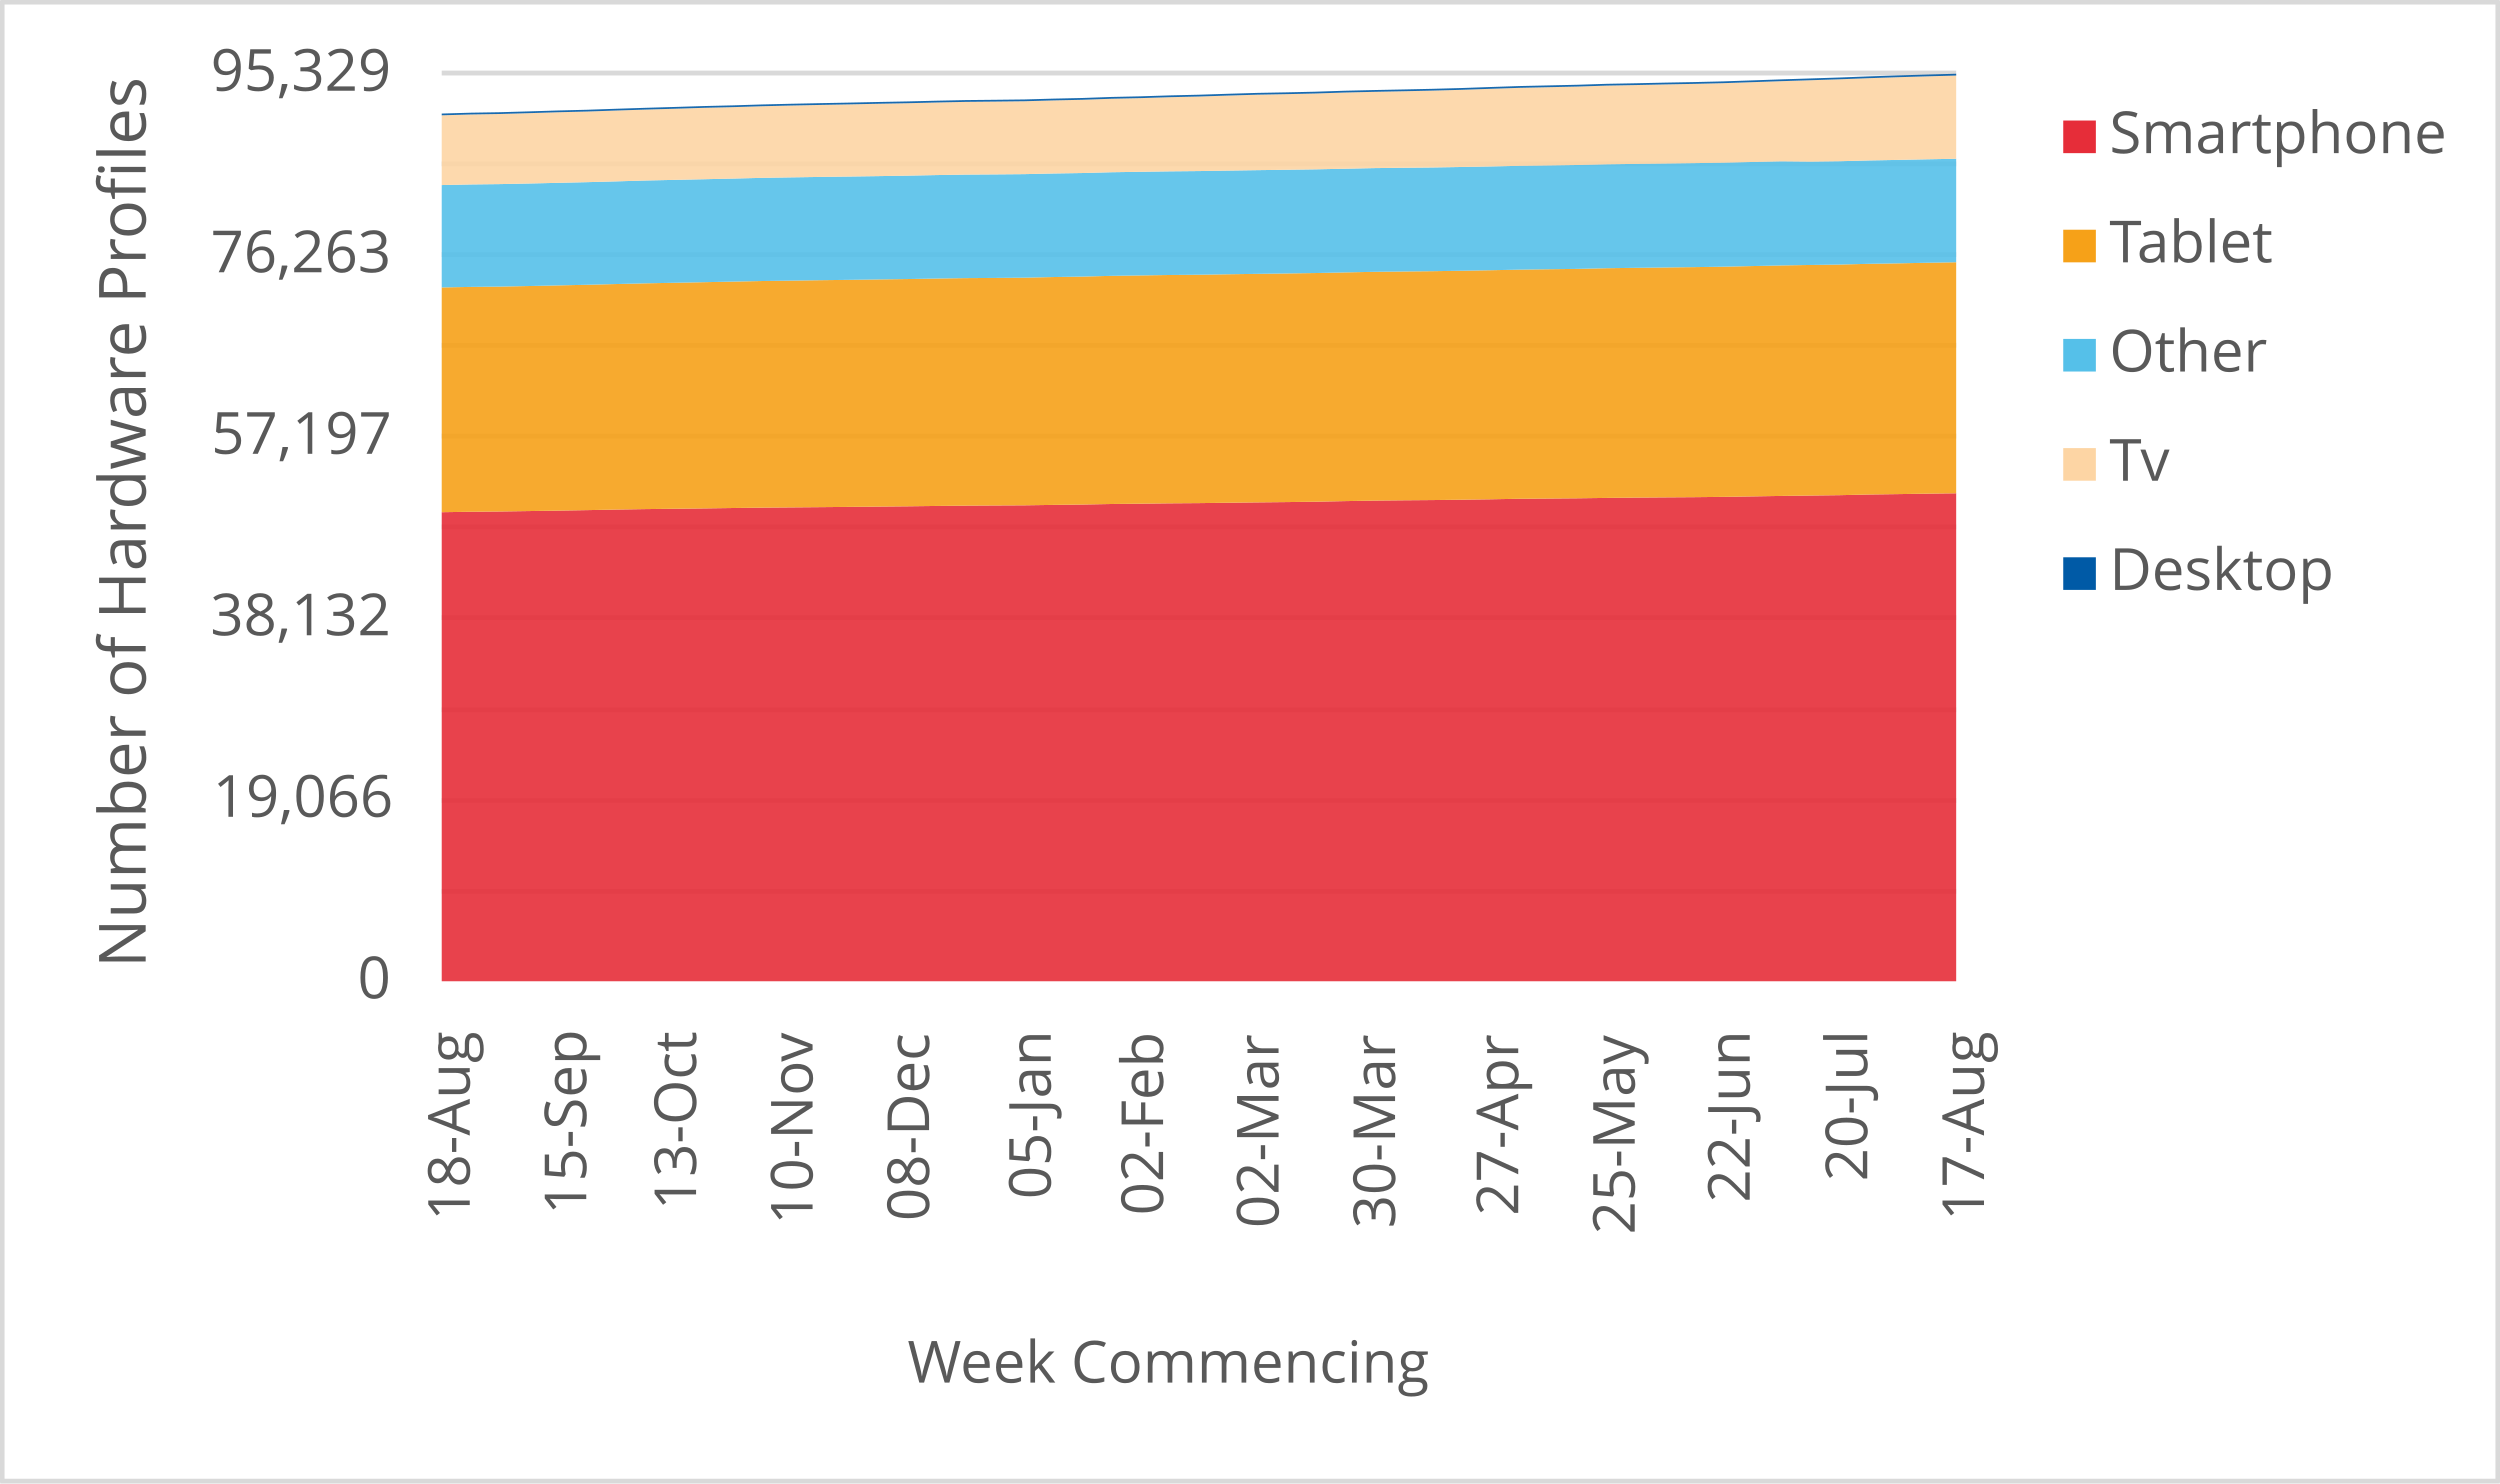
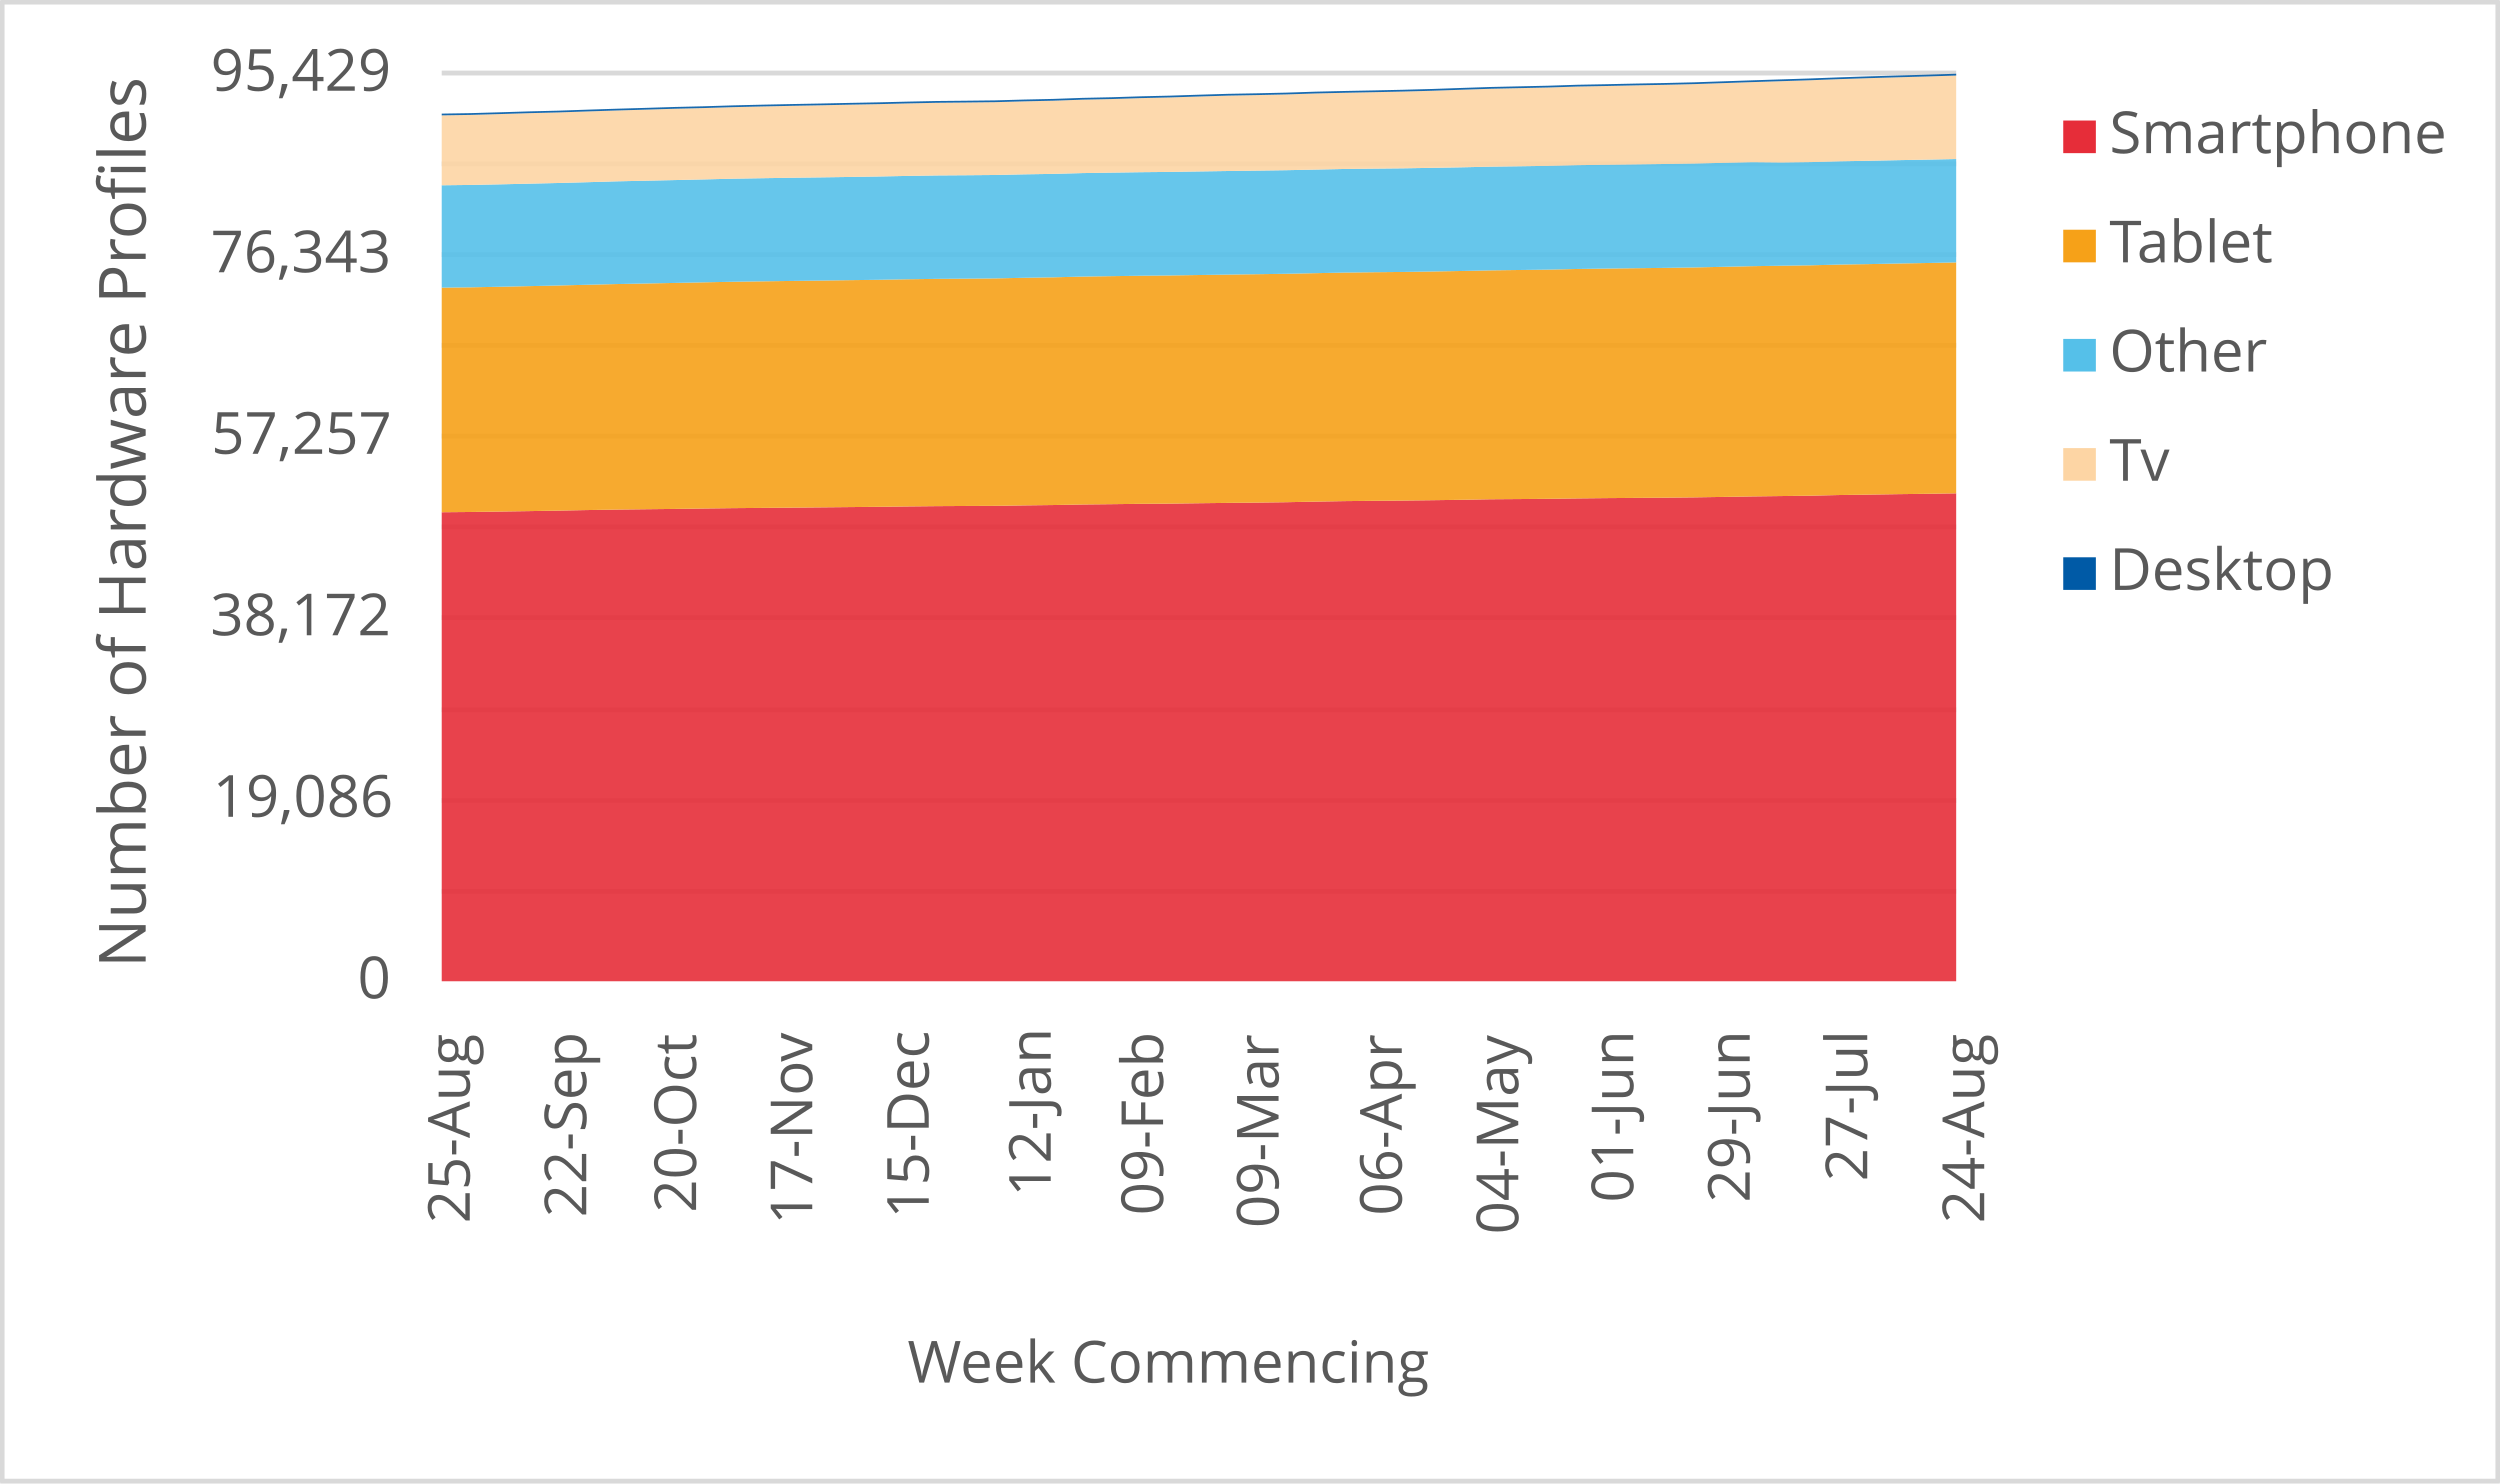
<svg xmlns="http://www.w3.org/2000/svg" width="1763" height="1046" xml:space="preserve" overflow="hidden">
  <defs>
    <clipPath id="clip0">
      <rect x="2917" y="346" width="1763" height="1046" />
    </clipPath>
  </defs>
  <g clip-path="url(#clip0)" transform="translate(-2917 -346)">
    <rect x="2918" y="347" width="1760" height="1043" fill="#FFFFFF" />
    <g>
      <path d="    M3228.5 974.532 4296.5 974.532    M3228.5 910.53 4296.5 910.53    M3228.5 846.528 4296.5 846.528    M3228.5 781.526 4296.5 781.526    M3228.5 717.524 4296.5 717.524    M3228.5 653.522 4296.5 653.522    M3228.5 589.52 4296.5 589.52    M3228.5 525.517 4296.5 525.517    M3228.5 461.515 4296.5 461.515    M3228.5 397.5 4296.5 397.5" stroke="#D9D9D9" stroke-width="3.438" stroke-linejoin="round" stroke-miterlimit="10" fill="none" />
    </g>
    <g>
      <path d="M 1038.5 4296.5 1038.5" stroke="#D9D9D9" stroke-width="3.438" stroke-linejoin="round" stroke-miterlimit="10" fill="none" fill-rule="evenodd" />
    </g>
    <g>
-       <text fill="#595959" font-family="Verdana,Open Sans,DejaVu Sans,sans-serif" font-weight="400" font-size="41" transform="matrix(6.12323e-17 -1 1 6.12323e-17 3248.269 1206.906)">18-Aug</text>
+       <text fill="#595959" font-family="Verdana,Open Sans,DejaVu Sans,sans-serif" font-weight="400" font-size="41" transform="matrix(6.12323e-17 -1 1 6.12323e-17 3248.269 1208.667)">25-Aug</text>
    </g>
    <g>
-       <text fill="#595959" font-family="Verdana,Open Sans,DejaVu Sans,sans-serif" font-weight="400" font-size="41" transform="matrix(6.12323e-17 -1 1 6.12323e-17 3330.423 1202.662)">15-Sep</text>
+       <text fill="#595959" font-family="Verdana,Open Sans,DejaVu Sans,sans-serif" font-weight="400" font-size="41" transform="matrix(6.12323e-17 -1 1 6.12323e-17 3330.423 1204.423)">22-Sep</text>
    </g>
    <g>
-       <text fill="#595959" font-family="Verdana,Open Sans,DejaVu Sans,sans-serif" font-weight="400" font-size="41" transform="matrix(6.12323e-17 -1 1 6.12323e-17 3407.872 1199.378)">13-Oct</text>
+       <text fill="#595959" font-family="Verdana,Open Sans,DejaVu Sans,sans-serif" font-weight="400" font-size="41" transform="matrix(6.12323e-17 -1 1 6.12323e-17 3407.872 1201.14)">20-Oct</text>
    </g>
    <g>
-       <text fill="#595959" font-family="Verdana,Open Sans,DejaVu Sans,sans-serif" font-weight="400" font-size="41" transform="matrix(6.12323e-17 -1 1 6.12323e-17 3490.026 1209.708)">10-Nov</text>
+       <text fill="#595959" font-family="Verdana,Open Sans,DejaVu Sans,sans-serif" font-weight="400" font-size="41" transform="matrix(6.12323e-17 -1 1 6.12323e-17 3489.796 1209.708)">17-Nov</text>
    </g>
    <g>
-       <text fill="#595959" font-family="Verdana,Open Sans,DejaVu Sans,sans-serif" font-weight="400" font-size="41" transform="matrix(6.12323e-17 -1 1 6.12323e-17 3572.18 1207.086)">08-Dec</text>
+       <text fill="#595959" font-family="Verdana,Open Sans,DejaVu Sans,sans-serif" font-weight="400" font-size="41" transform="matrix(6.12323e-17 -1 1 6.12323e-17 3571.95 1205.364)">15-Dec</text>
    </g>
    <g>
-       <text fill="#595959" font-family="Verdana,Open Sans,DejaVu Sans,sans-serif" font-weight="400" font-size="41" transform="matrix(6.12323e-17 -1 1 6.12323e-17 3657.987 1191.651)">05-Jan</text>
+       <text fill="#595959" font-family="Verdana,Open Sans,DejaVu Sans,sans-serif" font-weight="400" font-size="41" transform="matrix(6.12323e-17 -1 1 6.12323e-17 3657.967 1189.929)">12-Jan</text>
    </g>
    <g>
-       <text fill="#595959" font-family="Verdana,Open Sans,DejaVu Sans,sans-serif" font-weight="400" font-size="41" transform="matrix(6.12323e-17 -1 1 6.12323e-17 3737.198 1203.042)">02-Feb</text>
+       <text fill="#595959" font-family="Verdana,Open Sans,DejaVu Sans,sans-serif" font-weight="400" font-size="41" transform="matrix(6.12323e-17 -1 1 6.12323e-17 3737.198 1203.042)">09-Feb</text>
    </g>
    <g>
-       <text fill="#595959" font-family="Verdana,Open Sans,DejaVu Sans,sans-serif" font-weight="400" font-size="41" transform="matrix(6.12323e-17 -1 1 6.12323e-17 3818.642 1212.011)">02-Mar</text>
+       <text fill="#595959" font-family="Verdana,Open Sans,DejaVu Sans,sans-serif" font-weight="400" font-size="41" transform="matrix(6.12323e-17 -1 1 6.12323e-17 3818.642 1212.011)">09-Mar</text>
    </g>
    <g>
-       <text fill="#595959" font-family="Verdana,Open Sans,DejaVu Sans,sans-serif" font-weight="400" font-size="41" transform="matrix(6.12323e-17 -1 1 6.12323e-17 3900.795 1212.171)">30-Mar</text>
+       <text fill="#595959" font-family="Verdana,Open Sans,DejaVu Sans,sans-serif" font-weight="400" font-size="41" transform="matrix(6.12323e-17 -1 1 6.12323e-17 3905.52 1203.262)">06-Apr</text>
    </g>
    <g>
-       <text fill="#595959" font-family="Verdana,Open Sans,DejaVu Sans,sans-serif" font-weight="400" font-size="41" transform="matrix(6.12323e-17 -1 1 6.12323e-17 3987.654 1203.302)">27-Apr</text>
+       <text fill="#595959" font-family="Verdana,Open Sans,DejaVu Sans,sans-serif" font-weight="400" font-size="41" transform="matrix(6.12323e-17 -1 1 6.12323e-17 3987.674 1216.475)">04-May</text>
    </g>
    <g>
-       <text fill="#595959" font-family="Verdana,Open Sans,DejaVu Sans,sans-serif" font-weight="400" font-size="41" transform="matrix(6.12323e-17 -1 1 6.12323e-17 4069.808 1216.515)">25-May</text>
+       <text fill="#595959" font-family="Verdana,Open Sans,DejaVu Sans,sans-serif" font-weight="400" font-size="41" transform="matrix(6.12323e-17 -1 1 6.12323e-17 4068.757 1194.013)">01-Jun</text>
    </g>
    <g>
-       <text fill="#595959" font-family="Verdana,Open Sans,DejaVu Sans,sans-serif" font-weight="400" font-size="41" transform="matrix(6.12323e-17 -1 1 6.12323e-17 4150.891 1194.053)">22-Jun</text>
+       <text fill="#595959" font-family="Verdana,Open Sans,DejaVu Sans,sans-serif" font-weight="400" font-size="41" transform="matrix(6.12323e-17 -1 1 6.12323e-17 4150.891 1194.053)">29-Jun</text>
    </g>
    <g>
-       <text fill="#595959" font-family="Verdana,Open Sans,DejaVu Sans,sans-serif" font-weight="400" font-size="41" transform="matrix(6.12323e-17 -1 1 6.12323e-17 4233.775 1179.039)">20-Jul</text>
+       <text fill="#595959" font-family="Verdana,Open Sans,DejaVu Sans,sans-serif" font-weight="400" font-size="41" transform="matrix(6.12323e-17 -1 1 6.12323e-17 4233.775 1179.039)">27-Jul</text>
    </g>
    <g>
-       <text fill="#595959" font-family="Verdana,Open Sans,DejaVu Sans,sans-serif" font-weight="400" font-size="41" transform="matrix(6.12323e-17 -1 1 6.12323e-17 4316.119 1206.906)">17-Aug</text>
+       <text fill="#595959" font-family="Verdana,Open Sans,DejaVu Sans,sans-serif" font-weight="400" font-size="41" transform="matrix(6.12323e-17 -1 1 6.12323e-17 4316.269 1208.667)">24-Aug</text>
    </g>
    <g>
      <text fill="#595959" font-family="Verdana,Open Sans,DejaVu Sans,sans-serif" font-weight="400" font-size="41" transform="matrix(1 0 0 1 3169.141 1050)">0</text>
    </g>
    <g>
-       <text fill="#595959" font-family="Verdana,Open Sans,DejaVu Sans,sans-serif" font-weight="400" font-size="41" transform="matrix(1 0 0 1 3067.001 922)">19,066</text>
+       <text fill="#595959" font-family="Verdana,Open Sans,DejaVu Sans,sans-serif" font-weight="400" font-size="41" transform="matrix(1 0 0 1 3067.001 922)">19,086</text>
    </g>
    <g>
-       <text fill="#595959" font-family="Verdana,Open Sans,DejaVu Sans,sans-serif" font-weight="400" font-size="41" transform="matrix(1 0 0 1 3065.32 794)">38,132</text>
+       <text fill="#595959" font-family="Verdana,Open Sans,DejaVu Sans,sans-serif" font-weight="400" font-size="41" transform="matrix(1 0 0 1 3065.32 794)">38,172</text>
    </g>
    <g>
-       <text fill="#595959" font-family="Verdana,Open Sans,DejaVu Sans,sans-serif" font-weight="400" font-size="41" transform="matrix(1 0 0 1 3065.98 666)">57,197</text>
+       <text fill="#595959" font-family="Verdana,Open Sans,DejaVu Sans,sans-serif" font-weight="400" font-size="41" transform="matrix(1 0 0 1 3065.98 666)">57,257</text>
    </g>
    <g>
-       <text fill="#595959" font-family="Verdana,Open Sans,DejaVu Sans,sans-serif" font-weight="400" font-size="41" transform="matrix(1 0 0 1 3065.52 538)">76,263</text>
+       <text fill="#595959" font-family="Verdana,Open Sans,DejaVu Sans,sans-serif" font-weight="400" font-size="41" transform="matrix(1 0 0 1 3065.52 538)">76,343</text>
    </g>
    <g>
-       <text fill="#595959" font-family="Verdana,Open Sans,DejaVu Sans,sans-serif" font-weight="400" font-size="41" transform="matrix(1 0 0 1 3065.56 410)">95,329</text>
+       <text fill="#595959" font-family="Verdana,Open Sans,DejaVu Sans,sans-serif" font-weight="400" font-size="41" transform="matrix(1 0 0 1 3065.56 410)">95,429</text>
    </g>
    <g>
      <text fill="#595959" font-family="Verdana,Open Sans,DejaVu Sans,sans-serif" font-weight="400" font-size="41" transform="matrix(1 0 0 1 3556.971 1321)">Week Commencing</text>
    </g>
    <g>
      <text fill="#595959" font-family="Verdana,Open Sans,DejaVu Sans,sans-serif" font-weight="400" font-size="46" transform="matrix(6.12323e-17 -1 1 6.12323e-17 3019.73 1028.553)">Number of Hardware Profiles</text>
    </g>
    <rect x="2918.5" y="347.5" width="1760" height="1043" stroke="#D9D9D9" stroke-width="3.438" stroke-linejoin="round" stroke-miterlimit="10" fill="none" />
    <g>
-       <path d="M3228.5 1038 3249.038 1038 3269.577 1038 3290.115 1038 3310.654 1038 3331.192 1038 3351.731 1038 3372.269 1038 3392.808 1038 3413.346 1038 3433.885 1038 3454.423 1038 3474.962 1038 3495.5 1038 3516.038 1038 3536.577 1038 3557.115 1038 3577.654 1038 3598.192 1038 3618.731 1038 3639.269 1038 3659.808 1038 3680.346 1038 3700.885 1038 3721.423 1038 3741.962 1038 3762.5 1038 3783.038 1038 3803.577 1038 3824.115 1038 3844.654 1038 3865.192 1038 3885.731 1038 3906.269 1038 3926.808 1038 3947.346 1038 3967.885 1038 3988.423 1038 4008.962 1038 4029.5 1038 4050.038 1038 4070.577 1038 4091.115 1038 4111.654 1038 4132.192 1038 4152.731 1038 4173.269 1038 4193.808 1038 4214.346 1038 4234.885 1038 4255.423 1038 4275.962 1038 4296.5 1038 4296.5 693.861 4275.962 694.123 4255.423 694.445 4234.885 694.727 4214.346 695.197 4193.808 695.452 4173.269 695.721 4152.731 696.063 4132.192 696.386 4111.654 696.607 4091.115 696.748 4070.577 696.909 4050.038 697.124 4029.5 697.399 4008.962 697.574 3988.423 697.728 3967.885 698.104 3947.346 698.393 3926.808 698.648 3906.269 698.816 3885.731 699.031 3865.192 699.387 3844.654 699.803 3824.115 700.071 3803.577 700.279 3783.038 700.528 3762.5 700.796 3741.962 700.944 3721.423 701.193 3700.885 701.414 3680.346 701.797 3659.808 702.052 3639.269 702.354 3618.731 702.455 3598.192 702.576 3577.654 702.79 3557.115 703.045 3536.577 703.247 3516.038 703.448 3495.5 703.643 3474.962 703.818 3454.423 703.992 3433.885 704.247 3413.346 704.536 3392.808 704.764 3372.269 705.013 3351.731 705.342 3331.192 705.738 3310.654 706.087 3290.115 706.396 3269.577 706.698 3249.038 706.892 3228.5 707.208 3228.5 1038Z" fill="#e62d39" opacity="0.9" />
+       <path d="M3228.5 1038 3249.038 1038 3269.577 1038 3290.115 1038 3310.654 1038 3331.192 1038 3351.731 1038 3372.269 1038 3392.808 1038 3413.346 1038 3433.885 1038 3454.423 1038 3474.962 1038 3495.5 1038 3516.038 1038 3536.577 1038 3557.115 1038 3577.654 1038 3598.192 1038 3618.731 1038 3639.269 1038 3659.808 1038 3680.346 1038 3700.885 1038 3721.423 1038 3741.962 1038 3762.5 1038 3783.038 1038 3803.577 1038 3824.115 1038 3844.654 1038 3865.192 1038 3885.731 1038 3906.269 1038 3926.808 1038 3947.346 1038 3967.885 1038 3988.423 1038 4008.962 1038 4029.5 1038 4050.038 1038 4070.577 1038 4091.115 1038 4111.654 1038 4132.192 1038 4152.731 1038 4173.269 1038 4193.808 1038 4214.346 1038 4234.885 1038 4255.423 1038 4275.962 1038 4296.5 1038 4296.5 693.9 4275.962 694.222 4255.423 694.483 4234.885 694.805 4214.346 695.087 4193.808 695.557 4173.269 695.811 4152.731 696.08 4132.192 696.422 4111.654 696.744 4091.115 696.965 4070.577 697.106 4050.038 697.267 4029.5 697.481 4008.962 697.756 3988.423 697.931 3967.885 698.085 3947.346 698.46 3926.808 698.749 3906.269 699.004 3885.731 699.171 3865.192 699.386 3844.654 699.741 3824.115 700.157 3803.577 700.425 3783.038 700.633 3762.5 700.882 3741.962 701.15 3721.423 701.297 3700.885 701.545 3680.346 701.767 3659.808 702.149 3639.269 702.404 3618.731 702.706 3598.192 702.806 3577.654 702.927 3557.115 703.142 3536.577 703.396 3516.038 703.598 3495.5 703.799 3474.962 703.993 3454.423 704.168 3433.885 704.342 3413.346 704.597 3392.808 704.885 3372.269 705.113 3351.731 705.361 3331.192 705.69 3310.654 706.086 3290.115 706.435 3269.577 706.743 3249.038 707.045 3228.5 707.239 3228.5 1038Z" fill="#e62d39" opacity="0.9" />
    </g>
    <g>
-       <path d="M3228.5 707.208 3249.038 706.892 3269.577 706.698 3290.115 706.396 3310.654 706.087 3331.192 705.738 3351.731 705.342 3372.269 705.013 3392.808 704.764 3413.346 704.536 3433.885 704.247 3454.423 703.992 3474.962 703.818 3495.5 703.643 3516.038 703.448 3536.577 703.247 3557.115 703.045 3577.654 702.79 3598.192 702.576 3618.731 702.455 3639.269 702.354 3659.808 702.052 3680.346 701.797 3700.885 701.414 3721.423 701.193 3741.962 700.944 3762.5 700.796 3783.038 700.528 3803.577 700.279 3824.115 700.071 3844.654 699.803 3865.192 699.387 3885.731 699.031 3906.269 698.816 3926.808 698.648 3947.346 698.393 3967.885 698.104 3988.423 697.728 4008.962 697.574 4029.5 697.399 4050.038 697.124 4070.577 696.909 4091.115 696.748 4111.654 696.607 4132.192 696.386 4152.731 696.063 4173.269 695.721 4193.808 695.452 4214.346 695.197 4234.885 694.727 4255.423 694.445 4275.962 694.123 4296.5 693.861 4296.5 530.936 4275.962 531.292 4255.423 531.715 4234.885 532.037 4214.346 532.567 4193.808 532.849 4173.269 533.178 4152.731 533.628 4132.192 534.071 4111.654 534.373 4091.115 534.622 4070.577 534.863 4050.038 535.145 4029.5 535.608 4008.962 535.87 3988.423 536.146 3967.885 536.575 3947.346 536.931 3926.808 537.247 3906.269 537.455 3885.731 537.69 3865.192 538.113 3844.654 538.542 3824.115 538.844 3803.577 539.113 3783.038 539.415 3762.5 539.731 3741.962 539.919 3721.423 540.227 3700.885 540.523 3680.346 541.047 3659.808 541.369 3639.269 541.812 3618.731 541.986 3598.192 542.127 3577.654 542.416 3557.115 542.779 3536.577 543.054 3516.038 543.336 3495.5 543.598 3474.962 543.88 3454.423 544.175 3433.885 544.578 3413.346 545.001 3392.808 545.404 3372.269 545.8 3351.731 546.297 3331.192 546.813 3310.654 547.263 3290.115 547.7 3269.577 548.102 3249.038 548.324 3228.5 548.7 3228.5 707.208Z" fill="#f6a118" opacity="0.9" />
+       <path d="M3228.5 707.239 3249.038 707.045 3269.577 706.743 3290.115 706.435 3310.654 706.086 3331.192 705.69 3351.731 705.361 3372.269 705.113 3392.808 704.885 3413.346 704.597 3433.885 704.342 3454.423 704.168 3474.962 703.993 3495.5 703.799 3516.038 703.598 3536.577 703.396 3557.115 703.142 3577.654 702.927 3598.192 702.806 3618.731 702.706 3639.269 702.404 3659.808 702.149 3680.346 701.767 3700.885 701.545 3721.423 701.297 3741.962 701.15 3762.5 700.882 3783.038 700.633 3803.577 700.425 3824.115 700.157 3844.654 699.741 3865.192 699.386 3885.731 699.171 3906.269 699.004 3926.808 698.749 3947.346 698.46 3967.885 698.085 3988.423 697.931 4008.962 697.756 4029.5 697.481 4050.038 697.267 4070.577 697.106 4091.115 696.965 4111.654 696.744 4132.192 696.422 4152.731 696.08 4173.269 695.811 4193.808 695.557 4214.346 695.087 4234.885 694.805 4255.423 694.483 4275.962 694.222 4296.5 693.9 4296.5 531.045 4275.962 531.467 4255.423 531.823 4234.885 532.245 4214.346 532.567 4193.808 533.097 4173.269 533.379 4152.731 533.707 4132.192 534.157 4111.654 534.599 4091.115 534.901 4070.577 535.149 4050.038 535.391 4029.5 535.672 4008.962 536.135 3988.423 536.397 3967.885 536.671 3947.346 537.101 3926.808 537.456 3906.269 537.771 3885.731 537.979 3865.192 538.214 3844.654 538.636 3824.115 539.066 3803.577 539.368 3783.038 539.636 3762.5 539.938 3741.962 540.253 3721.423 540.441 3700.885 540.749 3680.346 541.044 3659.808 541.567 3639.269 541.889 3618.731 542.332 3598.192 542.506 3577.654 542.647 3557.115 542.935 3536.577 543.298 3516.038 543.573 3495.5 543.854 3474.962 544.116 3454.423 544.397 3433.885 544.693 3413.346 545.095 3392.808 545.517 3372.269 545.92 3351.731 546.316 3331.192 546.812 3310.654 547.328 3290.115 547.778 3269.577 548.213 3249.038 548.616 3228.5 548.837 3228.5 707.239Z" fill="#f6a118" opacity="0.9" />
    </g>
    <g>
-       <path d="M3228.5 548.7 3249.038 548.324 3269.577 548.102 3290.115 547.7 3310.654 547.263 3331.192 546.813 3351.731 546.297 3372.269 545.8 3392.808 545.404 3413.346 545.001 3433.885 544.578 3454.423 544.175 3474.962 543.88 3495.5 543.598 3516.038 543.336 3536.577 543.054 3557.115 542.779 3577.654 542.416 3598.192 542.127 3618.731 541.986 3639.269 541.812 3659.808 541.369 3680.346 541.047 3700.885 540.523 3721.423 540.227 3741.962 539.919 3762.5 539.731 3783.038 539.415 3803.577 539.113 3824.115 538.844 3844.654 538.542 3865.192 538.113 3885.731 537.69 3906.269 537.455 3926.808 537.247 3947.346 536.931 3967.885 536.575 3988.423 536.146 4008.962 535.87 4029.5 535.608 4050.038 535.145 4070.577 534.863 4091.115 534.622 4111.654 534.373 4132.192 534.071 4152.731 533.628 4173.269 533.178 4193.808 532.849 4214.346 532.567 4234.885 532.037 4255.423 531.715 4275.962 531.292 4296.5 530.936 4296.5 457.959 4275.962 458.328 4255.423 458.758 4234.885 459.141 4214.346 459.691 4193.808 459.973 4173.269 459.758 4152.731 460.215 4132.192 460.712 4111.654 461.034 4091.115 461.316 4070.577 461.571 4050.038 461.86 4029.5 462.343 4008.962 462.652 3988.423 462.934 3967.885 463.39 3947.346 463.76 3926.808 464.102 3906.269 464.31 3885.731 464.552 3865.192 464.988 3844.654 465.418 3824.115 465.72 3803.577 465.989 3783.038 466.304 3762.5 466.633 3741.962 466.834 3721.423 467.143 3700.885 467.459 3680.346 468.016 3659.808 468.345 3639.269 468.802 3618.731 468.983 3598.192 469.124 3577.654 469.453 3557.115 469.862 3536.577 470.191 3516.038 470.493 3495.5 470.762 3474.962 471.077 3454.423 471.42 3433.885 471.923 3413.346 472.393 3392.808 472.843 3372.269 473.286 3351.731 473.897 3331.192 474.454 3310.654 474.931 3290.115 475.408 3269.577 475.824 3249.038 476.072 3228.5 476.502 3228.5 548.7Z" fill="#55c0e9" opacity="0.9" />
+       <path d="M3228.5 548.837 3249.038 548.616 3269.577 548.213 3290.115 547.778 3310.654 547.328 3331.192 546.812 3351.731 546.316 3372.269 545.92 3392.808 545.517 3413.346 545.095 3433.885 544.693 3454.423 544.397 3474.962 544.116 3495.5 543.854 3516.038 543.573 3536.577 543.298 3557.115 542.935 3577.654 542.647 3598.192 542.506 3618.731 542.332 3639.269 541.889 3659.808 541.567 3680.346 541.044 3700.885 540.749 3721.423 540.441 3741.962 540.253 3762.5 539.938 3783.038 539.636 3803.577 539.368 3824.115 539.066 3844.654 538.636 3865.192 538.214 3885.731 537.979 3906.269 537.771 3926.808 537.456 3947.346 537.101 3967.885 536.671 3988.423 536.397 4008.962 536.135 4029.5 535.672 4050.038 535.391 4070.577 535.149 4091.115 534.901 4111.654 534.599 4132.192 534.157 4152.731 533.707 4173.269 533.379 4193.808 533.097 4214.346 532.567 4234.885 532.245 4255.423 531.823 4275.962 531.467 4296.5 531.045 4296.5 458.144 4275.962 458.567 4255.423 458.936 4234.885 459.365 4214.346 459.747 4193.808 460.297 4173.269 460.579 4152.731 460.364 4132.192 460.82 4111.654 461.317 4091.115 461.639 4070.577 461.92 4050.038 462.175 4029.5 462.463 4008.962 462.946 3988.423 463.255 3967.885 463.536 3947.346 463.993 3926.808 464.361 3906.269 464.703 3885.731 464.911 3865.192 465.153 3844.654 465.589 3824.115 466.018 3803.577 466.32 3783.038 466.588 3762.5 466.903 3741.962 467.232 3721.423 467.433 3700.885 467.741 3680.346 468.057 3659.808 468.613 3639.269 468.942 3618.731 469.398 3598.192 469.579 3577.654 469.72 3557.115 470.049 3536.577 470.458 3516.038 470.786 3495.5 471.088 3474.962 471.356 3454.423 471.672 3433.885 472.014 3413.346 472.517 3392.808 472.986 3372.269 473.435 3351.731 473.878 3331.192 474.488 3310.654 475.045 3290.115 475.521 3269.577 475.997 3249.038 476.413 3228.5 476.661 3228.5 548.837Z" fill="#55c0e9" opacity="0.9" />
    </g>
    <g>
-       <path d="M3228.5 476.502 3249.038 476.072 3269.577 475.824 3290.115 475.408 3310.654 474.931 3331.192 474.454 3351.731 473.897 3372.269 473.286 3392.808 472.843 3413.346 472.393 3433.885 471.923 3454.423 471.42 3474.962 471.077 3495.5 470.762 3516.038 470.493 3536.577 470.191 3557.115 469.862 3577.654 469.453 3598.192 469.124 3618.731 468.983 3639.269 468.802 3659.808 468.345 3680.346 468.016 3700.885 467.459 3721.423 467.143 3741.962 466.834 3762.5 466.633 3783.038 466.304 3803.577 465.989 3824.115 465.72 3844.654 465.418 3865.192 464.988 3885.731 464.552 3906.269 464.31 3926.808 464.102 3947.346 463.76 3967.885 463.39 3988.423 462.934 4008.962 462.652 4029.5 462.343 4050.038 461.86 4070.577 461.571 4091.115 461.316 4111.654 461.034 4132.192 460.712 4152.731 460.215 4173.269 459.758 4193.808 459.973 4214.346 459.691 4234.885 459.141 4255.423 458.758 4275.962 458.328 4296.5 457.959 4296.5 399.262 4275.962 399.84 4255.423 400.444 4234.885 401.129 4214.346 401.914 4193.808 402.579 4173.269 403.237 4152.731 403.948 4132.192 404.653 4111.654 405.15 4091.115 405.533 4070.577 405.982 4050.038 406.372 4029.5 407.036 4008.962 407.493 3988.423 407.95 3967.885 408.634 3947.346 409.353 3926.808 409.91 3906.269 410.36 3885.731 410.769 3865.192 411.253 3844.654 411.931 3824.115 412.394 3803.577 412.777 3783.038 413.394 3762.5 414.059 3741.962 414.536 3721.423 415.187 3700.885 415.637 3680.346 416.362 3659.808 416.818 3639.269 417.396 3618.731 417.637 3598.192 417.839 3577.654 418.275 3557.115 418.785 3536.577 419.168 3516.038 419.604 3495.5 419.994 3474.962 420.423 3454.423 420.913 3433.885 421.551 3413.346 422.041 3392.808 422.679 3372.269 423.277 3351.731 423.941 3331.192 424.646 3310.654 425.156 3290.115 425.794 3269.577 426.385 3249.038 426.727 3228.5 427.325 3228.5 476.502Z" fill="#fdd5a4" opacity="0.9" />
+       <path d="M3228.5 476.661 3249.038 476.413 3269.577 475.997 3290.115 475.521 3310.654 475.045 3331.192 474.488 3351.731 473.878 3372.269 473.435 3392.808 472.986 3413.346 472.517 3433.885 472.014 3454.423 471.672 3474.962 471.356 3495.5 471.088 3516.038 470.786 3536.577 470.458 3557.115 470.049 3577.654 469.72 3598.192 469.579 3618.731 469.398 3639.269 468.942 3659.808 468.613 3680.346 468.057 3700.885 467.741 3721.423 467.433 3741.962 467.232 3762.5 466.903 3783.038 466.588 3803.577 466.32 3824.115 466.018 3844.654 465.589 3865.192 465.153 3885.731 464.911 3906.269 464.703 3926.808 464.361 3947.346 463.993 3967.885 463.536 3988.423 463.255 4008.962 462.946 4029.5 462.463 4050.038 462.175 4070.577 461.92 4091.115 461.639 4111.654 461.317 4132.192 460.82 4152.731 460.364 4173.269 460.579 4193.808 460.297 4214.346 459.747 4234.885 459.365 4255.423 458.936 4275.962 458.567 4296.5 458.144 4296.5 399.261 4275.962 399.931 4255.423 400.508 4234.885 401.112 4214.346 401.796 4193.808 402.581 4173.269 403.245 4152.731 403.902 4132.192 404.613 4111.654 405.317 4091.115 405.813 4070.577 406.195 4050.038 406.645 4029.5 407.034 4008.962 407.698 3988.423 408.154 3967.885 408.61 3947.346 409.294 3926.808 410.011 3906.269 410.568 3885.731 411.017 3865.192 411.427 3844.654 411.909 3824.115 412.587 3803.577 413.05 3783.038 413.432 3762.5 414.049 3741.962 414.713 3721.423 415.189 3700.885 415.839 3680.346 416.289 3659.808 417.013 3639.269 417.469 3618.731 418.046 3598.192 418.287 3577.654 418.489 3557.115 418.924 3536.577 419.434 3516.038 419.816 3495.5 420.252 3474.962 420.641 3454.423 421.071 3433.885 421.56 3413.346 422.197 3392.808 422.687 3372.269 423.324 3351.731 423.921 3331.192 424.585 3310.654 425.289 3290.115 425.799 3269.577 426.436 3249.038 427.026 3228.5 427.368 3228.5 476.661Z" fill="#fdd5a4" opacity="0.9" />
    </g>
    <g>
-       <path d="M3228.5 427.325 3249.038 426.727 3269.577 426.385 3290.115 425.794 3310.654 425.156 3331.192 424.646 3351.731 423.941 3372.269 423.277 3392.808 422.679 3413.346 422.041 3433.885 421.551 3454.423 420.913 3474.962 420.423 3495.5 419.994 3516.038 419.604 3536.577 419.168 3557.115 418.785 3577.654 418.275 3598.192 417.839 3618.731 417.637 3639.269 417.396 3659.808 416.818 3680.346 416.362 3700.885 415.637 3721.423 415.187 3741.962 414.536 3762.5 414.059 3783.038 413.394 3803.577 412.777 3824.115 412.394 3844.654 411.931 3865.192 411.253 3885.731 410.769 3906.269 410.36 3926.808 409.91 3947.346 409.353 3967.885 408.634 3988.423 407.95 4008.962 407.493 4029.5 407.036 4050.038 406.372 4070.577 405.982 4091.115 405.533 4111.654 405.15 4132.192 404.653 4152.731 403.948 4173.269 403.237 4193.808 402.579 4214.346 401.914 4234.885 401.129 4255.423 400.444 4275.962 399.84 4296.5 399.262 4296.5 398 4275.962 398.577 4255.423 399.182 4234.885 399.866 4214.346 400.652 4193.808 401.317 4173.269 401.974 4152.731 402.686 4132.192 403.391 4111.654 403.888 4091.115 404.27 4070.577 404.72 4050.038 405.11 4029.5 405.774 4008.962 406.231 3988.423 406.687 3967.885 407.372 3947.346 408.091 3926.808 408.648 3906.269 409.098 3885.731 409.507 3865.192 409.99 3844.654 410.669 3824.115 411.132 3803.577 411.514 3783.038 412.132 3762.5 412.797 3741.962 413.273 3721.423 413.925 3700.885 414.374 3680.346 415.1 3659.808 415.556 3639.269 416.133 3618.731 416.375 3598.192 416.577 3577.654 417.013 3557.115 417.523 3536.577 417.919 3516.038 418.356 3495.5 418.745 3474.962 419.175 3454.423 419.665 3433.885 420.303 3413.346 420.793 3392.808 421.43 3372.269 422.028 3351.731 422.693 3331.192 423.398 3310.654 423.908 3290.115 424.546 3269.577 425.136 3249.038 425.479 3228.5 426.076 3228.5 427.325Z" fill="#005aa6" opacity="0.9" />
+       <path d="M3228.5 427.368 3249.038 427.026 3269.577 426.436 3290.115 425.799 3310.654 425.289 3331.192 424.585 3351.731 423.921 3372.269 423.324 3392.808 422.687 3413.346 422.197 3433.885 421.56 3454.423 421.071 3474.962 420.641 3495.5 420.252 3516.038 419.816 3536.577 419.434 3557.115 418.924 3577.654 418.489 3598.192 418.287 3618.731 418.046 3639.269 417.469 3659.808 417.013 3680.346 416.289 3700.885 415.839 3721.423 415.189 3741.962 414.713 3762.5 414.049 3783.038 413.432 3803.577 413.05 3824.115 412.587 3844.654 411.909 3865.192 411.427 3885.731 411.017 3906.269 410.568 3926.808 410.011 3947.346 409.294 3967.885 408.61 3988.423 408.154 4008.962 407.698 4029.5 407.034 4050.038 406.645 4070.577 406.195 4091.115 405.813 4111.654 405.317 4132.192 404.613 4152.731 403.902 4173.269 403.245 4193.808 402.581 4214.346 401.796 4234.885 401.112 4255.423 400.508 4275.962 399.931 4296.5 399.261 4296.5 398 4275.962 398.671 4255.423 399.247 4234.885 399.851 4214.346 400.535 4193.808 401.32 4173.269 401.984 4152.731 402.641 4132.192 403.352 4111.654 404.056 4091.115 404.552 4070.577 404.935 4050.038 405.384 4029.5 405.773 4008.962 406.437 3988.423 406.893 3967.885 407.349 3947.346 408.033 3926.808 408.751 3906.269 409.307 3885.731 409.757 3865.192 410.166 3844.654 410.649 3824.115 411.326 3803.577 411.789 3783.038 412.171 3762.5 412.788 3741.962 413.452 3721.423 413.928 3700.885 414.579 3680.346 415.028 3659.808 415.752 3639.269 416.208 3618.731 416.785 3598.192 417.027 3577.654 417.228 3557.115 417.664 3536.577 418.173 3516.038 418.569 3495.5 419.005 3474.962 419.394 3454.423 419.823 3433.885 420.313 3413.346 420.95 3392.808 421.439 3372.269 422.077 3351.731 422.673 3331.192 423.337 3310.654 424.042 3290.115 424.551 3269.577 425.188 3249.038 425.779 3228.5 426.121 3228.5 427.368Z" fill="#005aa6" opacity="0.9" />
    </g>
    <g>
      <rect x="4372" y="431" width="23" height="23" fill="#e62d39" />
    </g>
    <g>
      <text fill="#595959" font-family="Verdana,Open Sans,DejaVu Sans,sans-serif" font-weight="400" font-size="41" transform="matrix(1 0 0 1 4404.56 454)">Smartphone</text>
    </g>
    <g>
      <rect x="4372" y="508" width="23" height="23" fill="#f6a118" />
    </g>
    <g>
      <text fill="#595959" font-family="Verdana,Open Sans,DejaVu Sans,sans-serif" font-weight="400" font-size="41" transform="matrix(1 0 0 1 4404.56 531)">Tablet</text>
    </g>
    <g>
      <rect x="4372" y="585" width="23" height="23" fill="#55c0e9" />
    </g>
    <g>
      <text fill="#595959" font-family="Verdana,Open Sans,DejaVu Sans,sans-serif" font-weight="400" font-size="41" transform="matrix(1 0 0 1 4404.56 608)">Other</text>
    </g>
    <g>
      <rect x="4372" y="662" width="23" height="23" fill="#fdd5a4" />
    </g>
    <g>
      <text fill="#595959" font-family="Verdana,Open Sans,DejaVu Sans,sans-serif" font-weight="400" font-size="41" transform="matrix(1 0 0 1 4404.56 685)">Tv</text>
    </g>
    <g>
      <rect x="4372" y="739" width="23" height="23" fill="#005aa6" />
    </g>
    <g>
      <text fill="#595959" font-family="Verdana,Open Sans,DejaVu Sans,sans-serif" font-weight="400" font-size="41" transform="matrix(1 0 0 1 4404.56 762)">Desktop</text>
    </g>
  </g>
</svg>
